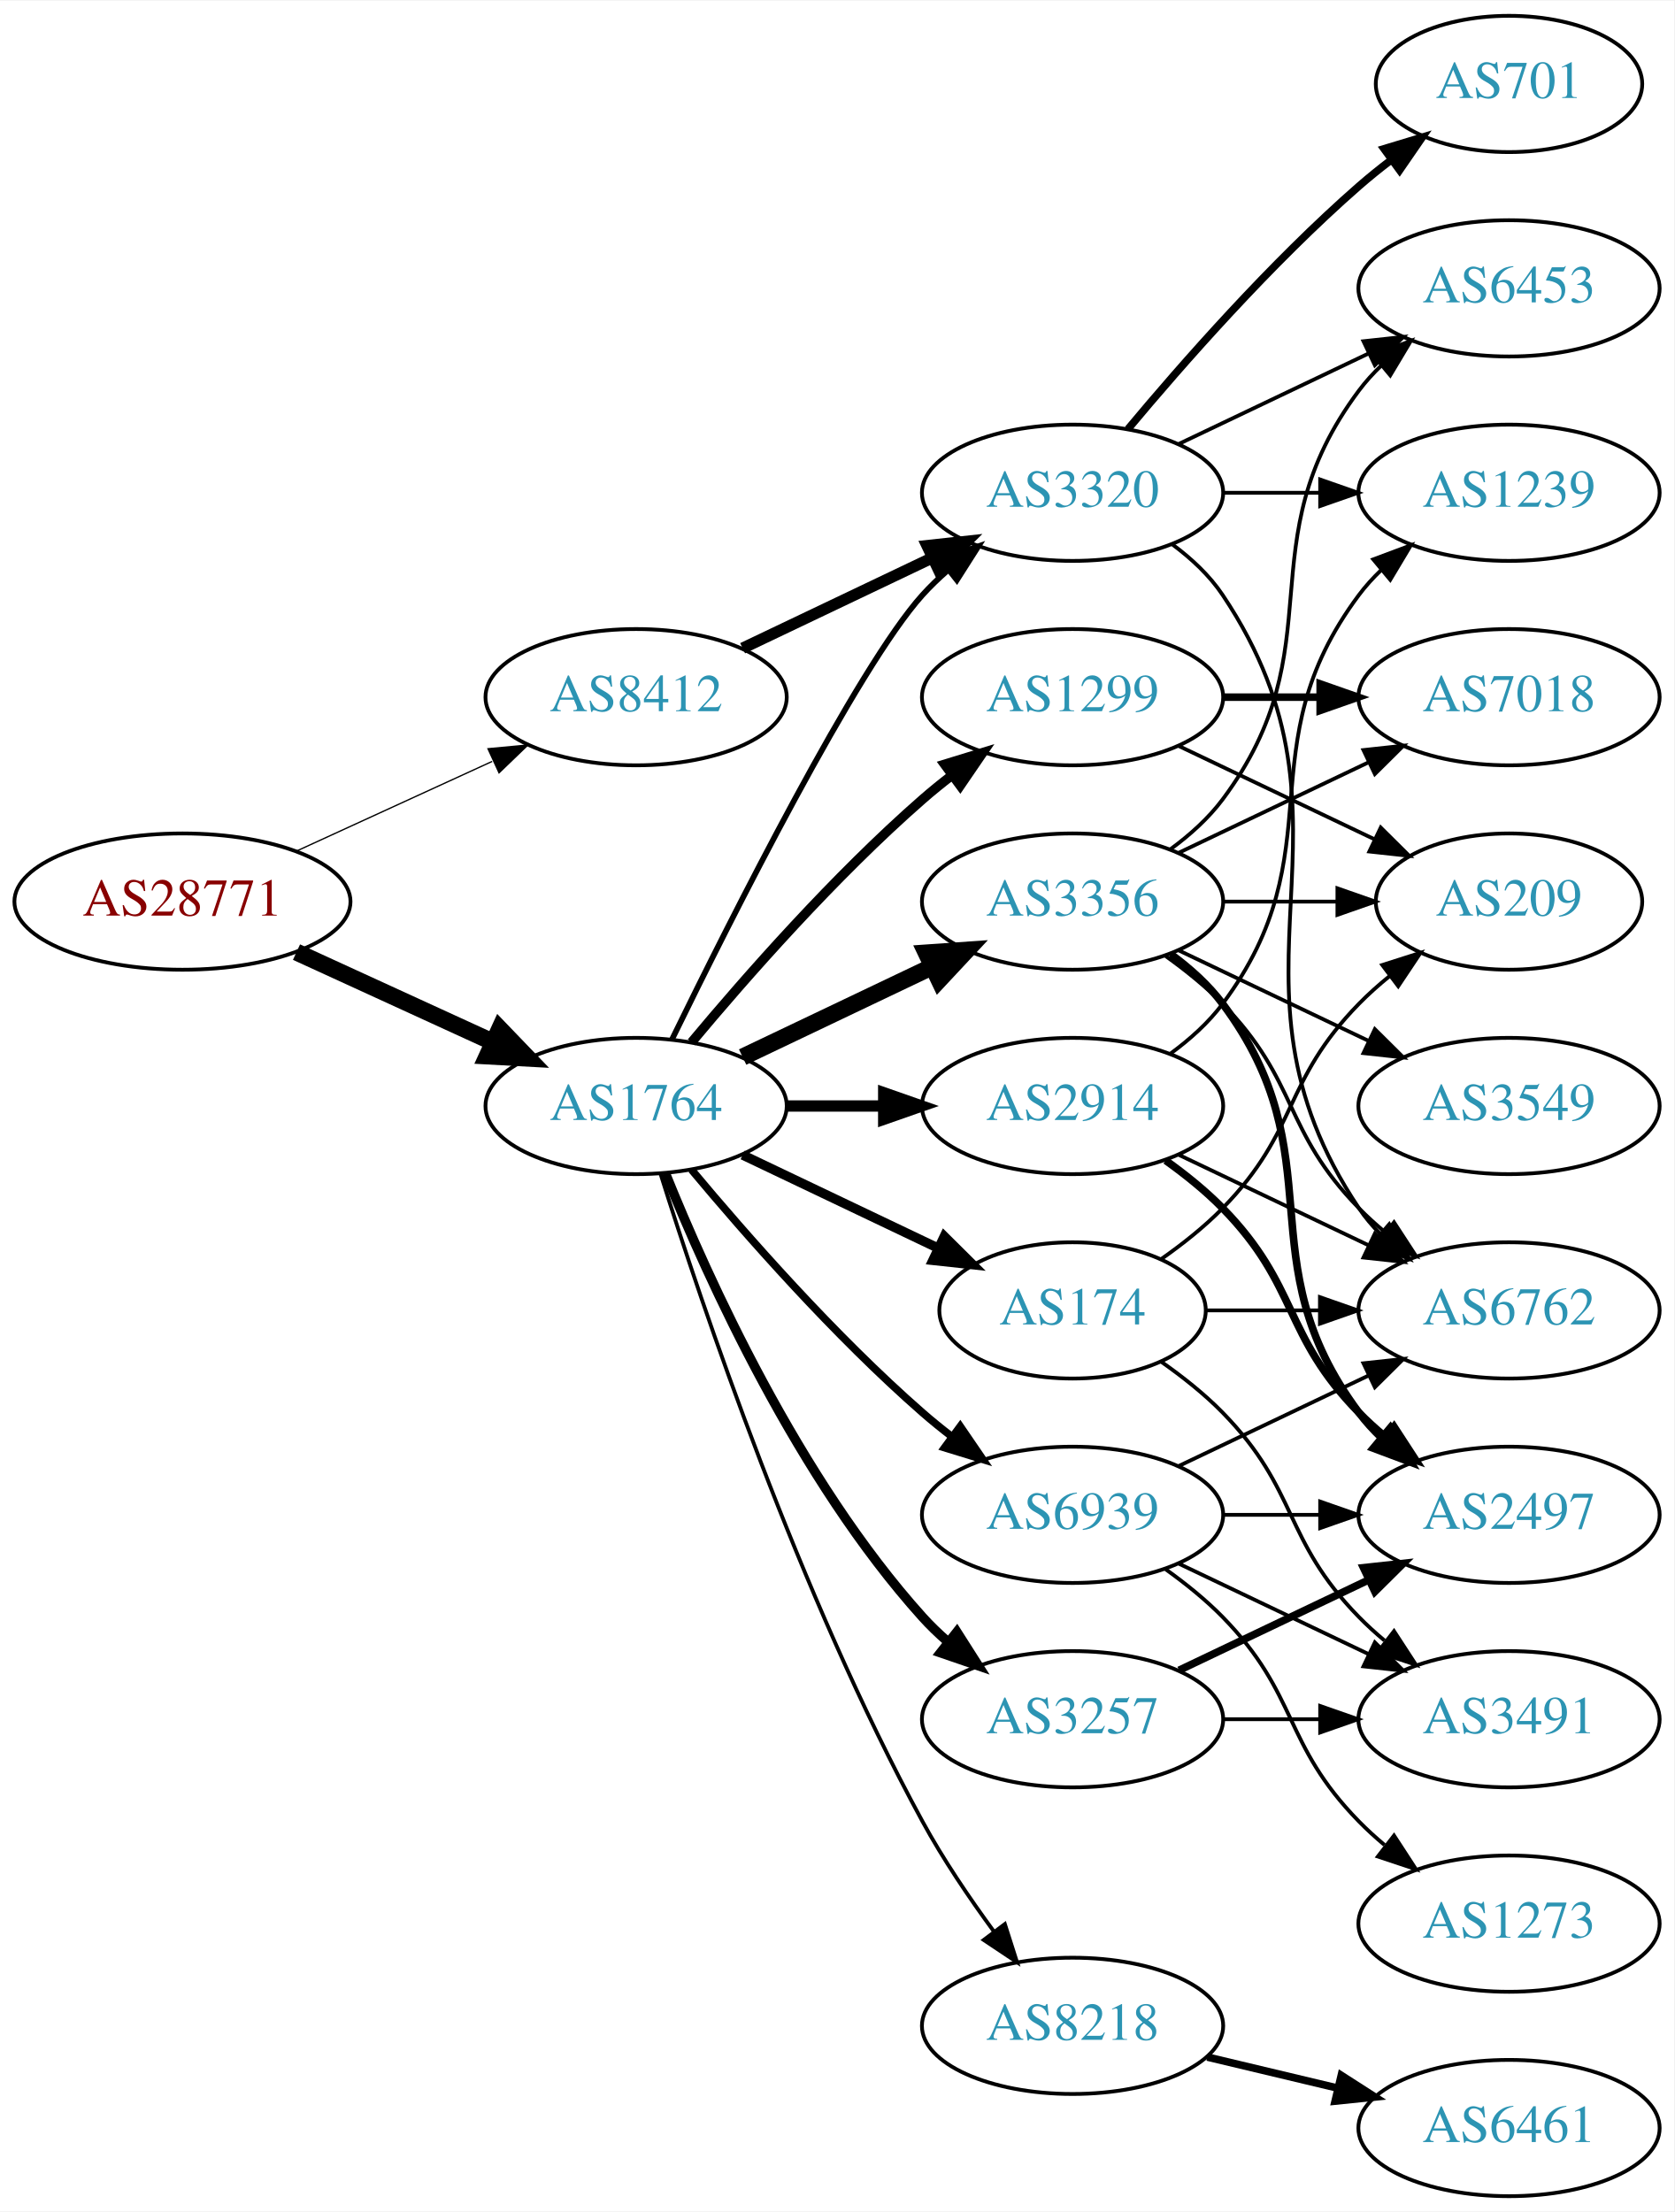
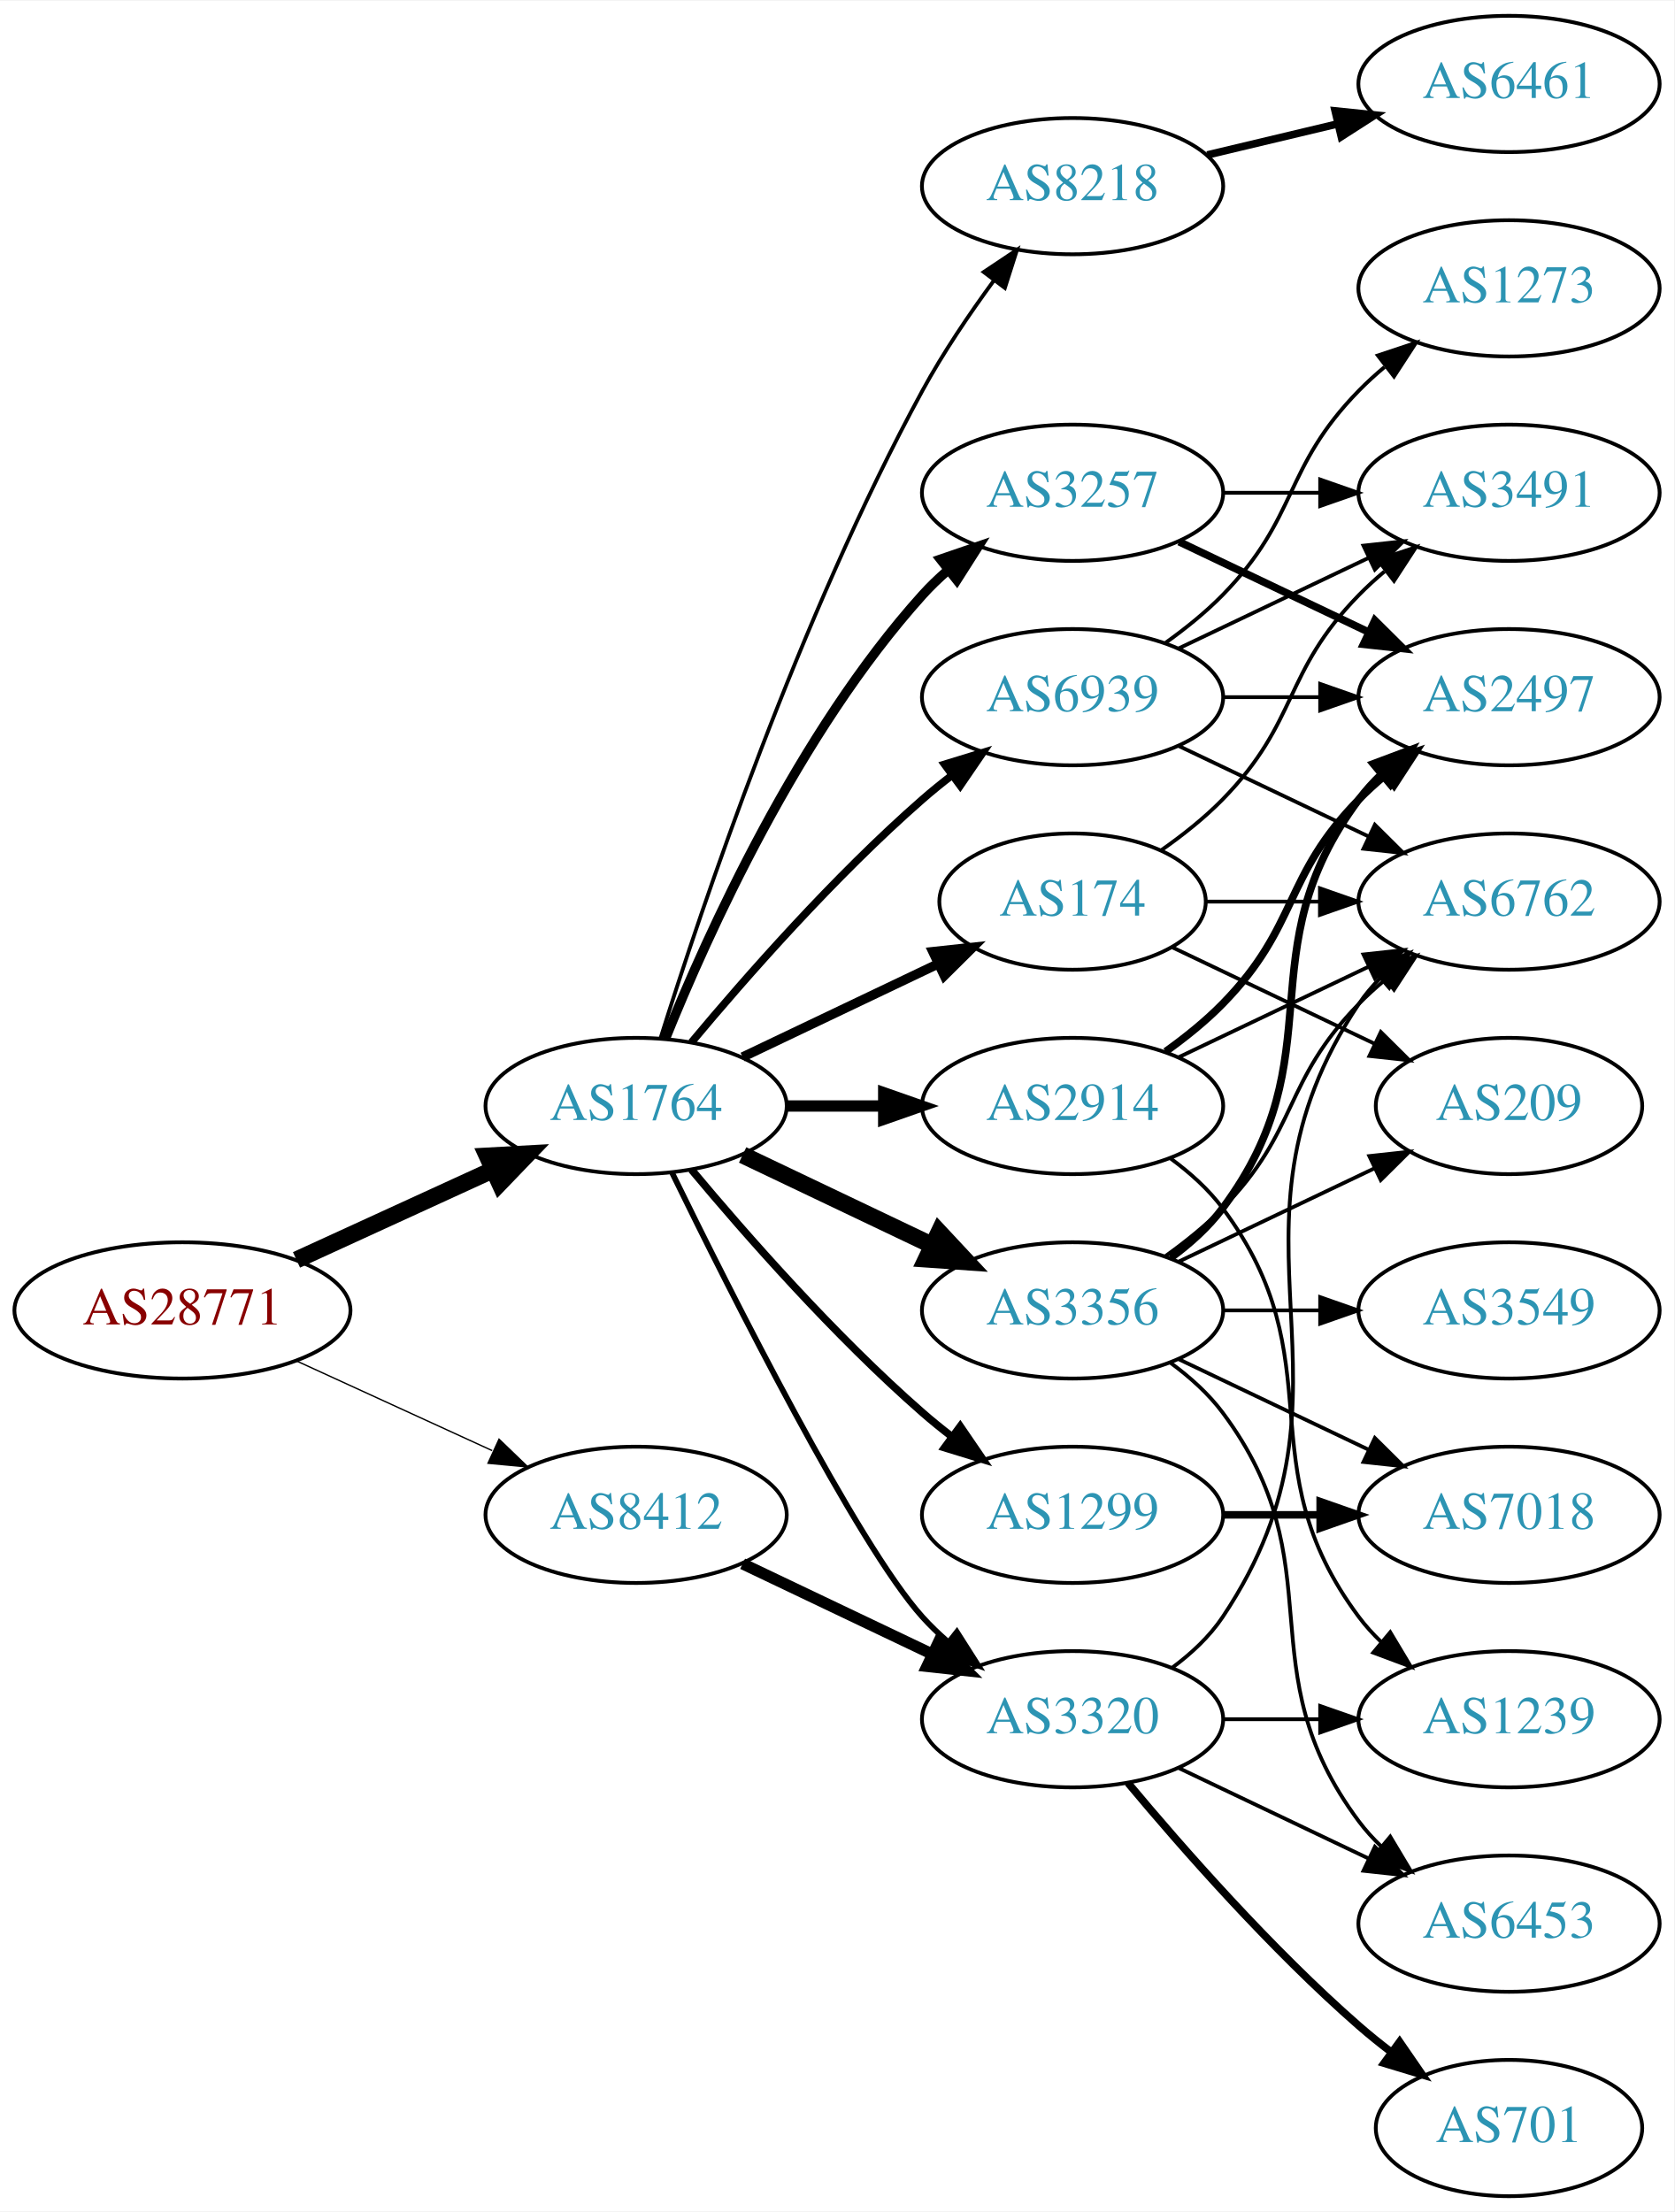
<svg xmlns="http://www.w3.org/2000/svg" xmlns:xlink="http://www.w3.org/1999/xlink" width="442pt" height="584pt" viewBox="0.00 0.00 442.27 584.00">
  <g id="graph0" class="graph" transform="scale(1 1) rotate(0) translate(4 580)">
    <polygon fill="white" stroke="none" points="-4,4 -4,-580 438.271,-580 438.271,4 -4,4" />
    <g id="node1" class="node">
      <g id="a_node1">
        <a xlink:href="/asn/28771" xlink:title="AS28771 ~ [street address]: Postfach 1 [AT]">
-           <ellipse fill="#ffffff" stroke="black" cx="44.196" cy="-342" rx="44.393" ry="18" />
-           <text text-anchor="middle" x="44.196" y="-338.3" font-family="Times,serif" font-size="14.00" fill="#880000">AS28771</text>
+           <ellipse fill="#ffffff" stroke="black" cx="44.196" cy="-234" rx="44.393" ry="18" />
+           <text text-anchor="middle" x="44.196" y="-230.3" font-family="Times,serif" font-size="14.00" fill="#880000">AS28771</text>
        </a>
      </g>
    </g>
    <g id="node2" class="node">
      <g id="a_node2">
        <a xlink:href="/asn/1764" xlink:title="AS1764 ~ NEXTLAYER-AS [AT]">
          <ellipse fill="#ffffff" stroke="black" cx="164.039" cy="-288" rx="39.794" ry="18" />
          <text text-anchor="middle" x="164.039" y="-284.3" font-family="Times,serif" font-size="14.00" fill="#2c94b3">AS1764</text>
        </a>
      </g>
    </g>
    <g id="edge1" class="edge">
-       <path fill="none" stroke="black" stroke-width="4.5" d="M74.326,-328.652C89.937,-321.498 109.335,-312.609 126.007,-304.97" />
-       <polygon fill="black" stroke="black" stroke-width="4.5" points="128.008,-308.384 135.459,-300.638 124.727,-301.225 128.008,-308.384" />
+       <path fill="none" stroke="black" stroke-width="4.5" d="M74.326,-247.348C89.937,-254.502 109.335,-263.391 126.007,-271.03" />
+       <polygon fill="black" stroke="black" stroke-width="4.5" points="124.727,-274.775 135.459,-275.362 128.008,-267.616 124.727,-274.775" />
    </g>
    <g id="node3" class="node">
      <g id="a_node3">
        <a xlink:href="/asn/8412" xlink:title="AS8412 ~ Rennweg 97-99 [AT]">
-           <ellipse fill="#ffffff" stroke="black" cx="164.039" cy="-396" rx="39.794" ry="18" />
-           <text text-anchor="middle" x="164.039" y="-392.3" font-family="Times,serif" font-size="14.00" fill="#2c94b3">AS8412</text>
+           <ellipse fill="#ffffff" stroke="black" cx="164.039" cy="-180" rx="39.794" ry="18" />
+           <text text-anchor="middle" x="164.039" y="-176.3" font-family="Times,serif" font-size="14.00" fill="#2c94b3">AS8412</text>
        </a>
      </g>
    </g>
    <g id="edge2" class="edge">
-       <path fill="none" stroke="black" stroke-width="0.346" d="M74.326,-355.348C89.937,-362.502 109.335,-371.391 126.007,-379.03" />
-       <polygon fill="black" stroke="black" stroke-width="0.346" points="124.91,-382.378 135.459,-383.362 127.826,-376.014 124.91,-382.378" />
+       <path fill="none" stroke="black" stroke-width="0.355" d="M74.326,-220.652C89.937,-213.498 109.335,-204.609 126.007,-196.97" />
+       <polygon fill="black" stroke="black" stroke-width="0.355" points="127.826,-199.986 135.459,-192.638 124.91,-193.622 127.826,-199.986" />
    </g>
    <g id="node4" class="node">
      <g id="a_node4">
-         <a xlink:href="/asn/174" xlink:title="AS174 ~ Cogent Communications [US]">
-           <ellipse fill="#ffffff" stroke="black" cx="279.332" cy="-234" rx="35.194" ry="18" />
-           <text text-anchor="middle" x="279.332" y="-230.3" font-family="Times,serif" font-size="14.00" fill="#2c94b3">AS174</text>
+         <a xlink:href="/asn/3257" xlink:title="AS3257 ~ GTT [DE]">
+           <ellipse fill="#ffffff" stroke="black" cx="279.332" cy="-450" rx="39.794" ry="18" />
+           <text text-anchor="middle" x="279.332" y="-446.3" font-family="Times,serif" font-size="14.00" fill="#2c94b3">AS3257</text>
        </a>
      </g>
    </g>
    <g id="edge3" class="edge">
-       <path fill="none" stroke="black" stroke-width="2.5" d="M192.175,-275.066C207.607,-267.71 227.092,-258.423 243.628,-250.541" />
-       <polygon fill="black" stroke="black" stroke-width="2.5" points="245.448,-253.551 252.969,-246.089 242.436,-247.232 245.448,-253.551" />
+       <path fill="none" stroke="black" stroke-width="2.5" d="M171.786,-305.787C182.837,-333.243 206.891,-386.578 239.685,-423 241.688,-425.224 243.906,-427.363 246.239,-429.397" />
+       <polygon fill="black" stroke="black" stroke-width="2.5" points="244.437,-432.433 254.458,-435.873 248.769,-426.935 244.437,-432.433" />
    </g>
    <g id="node5" class="node">
      <g id="a_node5">
-         <a xlink:href="/asn/3356" xlink:title="AS3356 ~ Level 3 Parent, LLC [US]">
-           <ellipse fill="#ffffff" stroke="black" cx="279.332" cy="-342" rx="39.794" ry="18" />
-           <text text-anchor="middle" x="279.332" y="-338.3" font-family="Times,serif" font-size="14.00" fill="#2c94b3">AS3356</text>
+         <a xlink:href="/asn/1299" xlink:title="AS1299 ~ Telia Carrier [EU]">
+           <ellipse fill="#ffffff" stroke="black" cx="279.332" cy="-180" rx="39.794" ry="18" />
+           <text text-anchor="middle" x="279.332" y="-176.3" font-family="Times,serif" font-size="14.00" fill="#2c94b3">AS1299</text>
        </a>
      </g>
    </g>
    <g id="edge4" class="edge">
-       <path fill="none" stroke="black" stroke-width="4.5" d="M192.175,-300.934C207.169,-308.081 225.99,-317.052 242.213,-324.785" />
-       <polygon fill="black" stroke="black" stroke-width="4.5" points="240.695,-328.423 251.417,-329.171 244.084,-321.314 240.695,-328.423" />
+       <path fill="none" stroke="black" stroke-width="2" d="M178.669,-271.183C192.951,-254.071 216.498,-227.255 239.685,-207 242.151,-204.846 244.789,-202.706 247.487,-200.628" />
+       <polygon fill="black" stroke="black" stroke-width="2" points="249.66,-203.375 255.641,-194.63 245.512,-197.736 249.66,-203.375" />
    </g>
    <g id="node6" class="node">
      <g id="a_node6">
-         <a xlink:href="/asn/1299" xlink:title="AS1299 ~ Telia Carrier [EU]">
-           <ellipse fill="#ffffff" stroke="black" cx="279.332" cy="-396" rx="39.794" ry="18" />
-           <text text-anchor="middle" x="279.332" y="-392.3" font-family="Times,serif" font-size="14.00" fill="#2c94b3">AS1299</text>
+         <a xlink:href="/asn/174" xlink:title="AS174 ~ Cogent Communications [US]">
+           <ellipse fill="#ffffff" stroke="black" cx="279.332" cy="-342" rx="35.194" ry="18" />
+           <text text-anchor="middle" x="279.332" y="-338.3" font-family="Times,serif" font-size="14.00" fill="#2c94b3">AS174</text>
        </a>
      </g>
    </g>
    <g id="edge5" class="edge">
-       <path fill="none" stroke="black" stroke-width="2.5" d="M178.669,-304.817C192.951,-321.929 216.498,-348.745 239.685,-369 242.151,-371.154 244.789,-373.294 247.487,-375.372" />
-       <polygon fill="black" stroke="black" stroke-width="2.5" points="245.512,-378.264 255.641,-381.37 249.66,-372.625 245.512,-378.264" />
+       <path fill="none" stroke="black" stroke-width="2.5" d="M192.175,-300.934C207.607,-308.29 227.092,-317.577 243.628,-325.459" />
+       <polygon fill="black" stroke="black" stroke-width="2.5" points="242.436,-328.768 252.969,-329.911 245.448,-322.449 242.436,-328.768" />
    </g>
    <g id="node7" class="node">
      <g id="a_node7">
-         <a xlink:href="/asn/3257" xlink:title="AS3257 ~ GTT [DE]">
+         <a xlink:href="/asn/3320" xlink:title="AS3320 ~ DTAG [DE]">
          <ellipse fill="#ffffff" stroke="black" cx="279.332" cy="-126" rx="39.794" ry="18" />
-           <text text-anchor="middle" x="279.332" y="-122.3" font-family="Times,serif" font-size="14.00" fill="#2c94b3">AS3257</text>
+           <text text-anchor="middle" x="279.332" y="-122.3" font-family="Times,serif" font-size="14.00" fill="#2c94b3">AS3320</text>
        </a>
      </g>
    </g>
    <g id="edge6" class="edge">
-       <path fill="none" stroke="black" stroke-width="2.5" d="M171.786,-270.213C182.837,-242.757 206.891,-189.422 239.685,-153 241.688,-150.776 243.906,-148.637 246.239,-146.603" />
-       <polygon fill="black" stroke="black" stroke-width="2.5" points="248.769,-149.065 254.458,-140.127 244.437,-143.567 248.769,-149.065" />
+       <path fill="none" stroke="black" stroke-width="1.5" d="M173.476,-270.489C189.095,-238.491 222.481,-172.107 239.685,-153 241.688,-150.776 243.906,-148.637 246.239,-146.603" />
+       <polygon fill="black" stroke="black" stroke-width="1.5" points="248.769,-149.065 254.458,-140.127 244.437,-143.567 248.769,-149.065" />
    </g>
    <g id="node8" class="node">
      <g id="a_node8">
-         <a xlink:href="/asn/3320" xlink:title="AS3320 ~ DTAG [DE]">
-           <ellipse fill="#ffffff" stroke="black" cx="279.332" cy="-450" rx="39.794" ry="18" />
-           <text text-anchor="middle" x="279.332" y="-446.3" font-family="Times,serif" font-size="14.00" fill="#2c94b3">AS3320</text>
+         <a xlink:href="/asn/3356" xlink:title="AS3356 ~ Level 3 Parent, LLC [US]">
+           <ellipse fill="#ffffff" stroke="black" cx="279.332" cy="-234" rx="39.794" ry="18" />
+           <text text-anchor="middle" x="279.332" y="-230.3" font-family="Times,serif" font-size="14.00" fill="#2c94b3">AS3356</text>
        </a>
      </g>
    </g>
    <g id="edge7" class="edge">
-       <path fill="none" stroke="black" stroke-width="1.5" d="M173.476,-305.511C189.095,-337.509 222.481,-403.893 239.685,-423 241.688,-425.224 243.906,-427.363 246.239,-429.397" />
-       <polygon fill="black" stroke="black" stroke-width="1.5" points="244.437,-432.433 254.458,-435.873 248.769,-426.935 244.437,-432.433" />
+       <path fill="none" stroke="black" stroke-width="4.5" d="M192.175,-275.066C207.169,-267.919 225.99,-258.948 242.213,-251.215" />
+       <polygon fill="black" stroke="black" stroke-width="4.5" points="244.084,-254.686 251.417,-246.829 240.695,-247.577 244.084,-254.686" />
    </g>
    <g id="node9" class="node">
      <g id="a_node9">
        <a xlink:href="/asn/2914" xlink:title="AS2914 ~ NTT America, Inc. [US]">
          <ellipse fill="#ffffff" stroke="black" cx="279.332" cy="-288" rx="39.794" ry="18" />
          <text text-anchor="middle" x="279.332" y="-284.3" font-family="Times,serif" font-size="14.00" fill="#2c94b3">AS2914</text>
        </a>
      </g>
    </g>
    <g id="edge8" class="edge">
      <path fill="none" stroke="black" stroke-width="3" d="M203.711,-288C211.914,-288 220.678,-288 229.21,-288" />
      <polygon fill="black" stroke="black" stroke-width="3" points="229.449,-291.5 239.449,-288 229.449,-284.5 229.449,-291.5" />
    </g>
    <g id="node10" class="node">
      <g id="a_node10">
        <a xlink:href="/asn/8218" xlink:title="AS8218 ~ legacy Neotelecoms [FR]">
-           <ellipse fill="#ffffff" stroke="black" cx="279.332" cy="-45" rx="39.794" ry="18" />
-           <text text-anchor="middle" x="279.332" y="-41.3" font-family="Times,serif" font-size="14.00" fill="#2c94b3">AS8218</text>
+           <ellipse fill="#ffffff" stroke="black" cx="279.332" cy="-531" rx="39.794" ry="18" />
+           <text text-anchor="middle" x="279.332" y="-527.3" font-family="Times,serif" font-size="14.00" fill="#2c94b3">AS8218</text>
        </a>
      </g>
    </g>
    <g id="edge9" class="edge">
-       <path fill="none" stroke="black" d="M170.46,-270.159C181.231,-235.854 207.122,-158.797 239.685,-99 245.117,-89.026 252.091,-78.731 258.617,-69.84" />
-       <polygon fill="black" stroke="black" points="261.45,-71.895 264.67,-61.802 255.858,-67.684 261.45,-71.895" />
+       <path fill="none" stroke="black" d="M170.46,-305.841C181.231,-340.146 207.122,-417.203 239.685,-477 245.117,-486.974 252.091,-497.269 258.617,-506.16" />
+       <polygon fill="black" stroke="black" points="255.858,-508.316 264.67,-514.198 261.45,-504.105 255.858,-508.316" />
    </g>
    <g id="node11" class="node">
      <g id="a_node11">
        <a xlink:href="/asn/6939" xlink:title="AS6939 ~ Hurricane Electric LLC [US]">
-           <ellipse fill="#ffffff" stroke="black" cx="279.332" cy="-180" rx="39.794" ry="18" />
-           <text text-anchor="middle" x="279.332" y="-176.3" font-family="Times,serif" font-size="14.00" fill="#2c94b3">AS6939</text>
+           <ellipse fill="#ffffff" stroke="black" cx="279.332" cy="-396" rx="39.794" ry="18" />
+           <text text-anchor="middle" x="279.332" y="-392.3" font-family="Times,serif" font-size="14.00" fill="#2c94b3">AS6939</text>
        </a>
      </g>
    </g>
    <g id="edge10" class="edge">
-       <path fill="none" stroke="black" stroke-width="2" d="M178.669,-271.183C192.951,-254.071 216.498,-227.255 239.685,-207 242.151,-204.846 244.789,-202.706 247.487,-200.628" />
-       <polygon fill="black" stroke="black" stroke-width="2" points="249.66,-203.375 255.641,-194.63 245.512,-197.736 249.66,-203.375" />
-     </g>
-     <g id="edge36" class="edge">
-       <path fill="none" stroke="black" stroke-width="3" d="M192.175,-408.934C207.169,-416.081 225.99,-425.052 242.213,-432.785" />
-       <polygon fill="black" stroke="black" stroke-width="3" points="240.884,-436.028 251.417,-437.171 243.895,-429.709 240.884,-436.028" />
+       <path fill="none" stroke="black" stroke-width="2" d="M178.669,-304.817C192.951,-321.929 216.498,-348.745 239.685,-369 242.151,-371.154 244.789,-373.294 247.487,-375.372" />
+       <polygon fill="black" stroke="black" stroke-width="2" points="245.512,-378.264 255.641,-381.37 249.66,-372.625 245.512,-378.264" />
+     </g>
+     <g id="edge35" class="edge">
+       <path fill="none" stroke="black" stroke-width="3" d="M192.175,-167.066C207.169,-159.919 225.99,-150.948 242.213,-143.215" />
+       <polygon fill="black" stroke="black" stroke-width="3" points="243.895,-146.291 251.417,-138.829 240.884,-139.972 243.895,-146.291" />
+     </g>
+     <g id="node12" class="node">
+       <g id="a_node12">
+         <a xlink:href="/asn/2497" xlink:title="AS2497 ~ Internet Initiative Japan Inc. [JP]">
+           <ellipse fill="#ffffff" stroke="black" cx="394.625" cy="-396" rx="39.794" ry="18" />
+           <text text-anchor="middle" x="394.625" y="-392.3" font-family="Times,serif" font-size="14.00" fill="#2c94b3">AS2497</text>
+         </a>
+       </g>
+     </g>
+     <g id="edge11" class="edge">
+       <path fill="none" stroke="black" stroke-width="2" d="M307.468,-437.066C322.462,-429.919 341.283,-420.948 357.506,-413.215" />
+       <polygon fill="black" stroke="black" stroke-width="2" points="359.188,-416.291 366.71,-408.829 356.177,-409.972 359.188,-416.291" />
    </g>
    <g id="node13" class="node">
      <g id="a_node13">
-         <a xlink:href="/asn/6762" xlink:title="AS6762 ~ TELECOM ITALIA SPARKLE S.p.A. [IT]">
-           <ellipse fill="#ffffff" stroke="black" cx="394.625" cy="-234" rx="39.794" ry="18" />
-           <text text-anchor="middle" x="394.625" y="-230.3" font-family="Times,serif" font-size="14.00" fill="#2c94b3">AS6762</text>
-         </a>
-       </g>
-     </g>
-     <g id="edge28" class="edge">
-       <path fill="none" stroke="black" d="M314.631,-234C324.008,-234 334.358,-234 344.393,-234" />
-       <polygon fill="black" stroke="black" points="344.681,-237.5 354.681,-234 344.681,-230.5 344.681,-237.5" />
-     </g>
-     <g id="node17" class="node">
-       <g id="a_node17">
-         <a xlink:href="/asn/209" xlink:title="AS209 ~ CenturyLink Communications, LLC [US]">
-           <ellipse fill="#ffffff" stroke="black" cx="394.625" cy="-342" rx="35.194" ry="18" />
-           <text text-anchor="middle" x="394.625" y="-338.3" font-family="Times,serif" font-size="14.00" fill="#2c94b3">AS209</text>
-         </a>
-       </g>
-     </g>
-     <g id="edge30" class="edge">
-       <path fill="none" stroke="black" d="M302.714,-247.532C308.356,-251.49 314.17,-256.086 318.978,-261 339.151,-281.617 334.806,-294.383 354.978,-315 357.457,-317.534 360.204,-319.983 363.056,-322.304" />
-       <polygon fill="black" stroke="black" points="361.148,-325.248 371.242,-328.468 365.359,-319.657 361.148,-325.248" />
-     </g>
-     <g id="node18" class="node">
-       <g id="a_node18">
        <a xlink:href="/asn/3491" xlink:title="AS3491 ~ PCCW Global, Inc. [US]">
-           <ellipse fill="#ffffff" stroke="black" cx="394.625" cy="-126" rx="39.794" ry="18" />
-           <text text-anchor="middle" x="394.625" y="-122.3" font-family="Times,serif" font-size="14.00" fill="#2c94b3">AS3491</text>
-         </a>
-       </g>
-     </g>
-     <g id="edge29" class="edge">
-       <path fill="none" stroke="black" d="M302.714,-220.468C308.356,-216.51 314.17,-211.914 318.978,-207 339.151,-186.383 334.806,-173.617 354.978,-153 357.071,-150.861 359.354,-148.782 361.731,-146.79" />
-       <polygon fill="black" stroke="black" points="364.249,-149.268 370.031,-140.389 359.974,-143.725 364.249,-149.268" />
-     </g>
-     <g id="node12" class="node">
-       <g id="a_node12">
-         <a xlink:href="/asn/3549" xlink:title="AS3549 ~ Level 3 Parent, LLC [US]">
-           <ellipse fill="#ffffff" stroke="black" cx="394.625" cy="-288" rx="39.794" ry="18" />
-           <text text-anchor="middle" x="394.625" y="-284.3" font-family="Times,serif" font-size="14.00" fill="#2c94b3">AS3549</text>
-         </a>
-       </g>
-     </g>
-     <g id="edge11" class="edge">
-       <path fill="none" stroke="black" d="M307.468,-329.066C322.462,-321.919 341.283,-312.948 357.506,-305.215" />
-       <polygon fill="black" stroke="black" points="359.188,-308.291 366.71,-300.829 356.177,-301.972 359.188,-308.291" />
+           <ellipse fill="#ffffff" stroke="black" cx="394.625" cy="-450" rx="39.794" ry="18" />
+           <text text-anchor="middle" x="394.625" y="-446.3" font-family="Times,serif" font-size="14.00" fill="#2c94b3">AS3491</text>
+         </a>
+       </g>
    </g>
    <g id="edge12" class="edge">
-       <path fill="none" stroke="black" d="M303.926,-327.611C309.182,-323.852 314.513,-319.563 318.978,-315 339.151,-294.383 334.806,-281.617 354.978,-261 357.071,-258.861 359.354,-256.782 361.731,-254.79" />
-       <polygon fill="black" stroke="black" points="364.249,-257.268 370.031,-248.389 359.974,-251.725 364.249,-257.268" />
+       <path fill="none" stroke="black" d="M319.004,-450C327.207,-450 335.971,-450 344.503,-450" />
+       <polygon fill="black" stroke="black" points="344.742,-453.5 354.742,-450 344.742,-446.5 344.742,-453.5" />
    </g>
    <g id="node14" class="node">
      <g id="a_node14">
        <a xlink:href="/asn/7018" xlink:title="AS7018 ~ AT&amp;T Services, Inc. [US]">
-           <ellipse fill="#ffffff" stroke="black" cx="394.625" cy="-396" rx="39.794" ry="18" />
-           <text text-anchor="middle" x="394.625" y="-392.3" font-family="Times,serif" font-size="14.00" fill="#2c94b3">AS7018</text>
+           <ellipse fill="#ffffff" stroke="black" cx="394.625" cy="-180" rx="39.794" ry="18" />
+           <text text-anchor="middle" x="394.625" y="-176.3" font-family="Times,serif" font-size="14.00" fill="#2c94b3">AS7018</text>
        </a>
      </g>
    </g>
    <g id="edge13" class="edge">
-       <path fill="none" stroke="black" d="M307.468,-354.934C322.462,-362.081 341.283,-371.052 357.506,-378.785" />
-       <polygon fill="black" stroke="black" points="356.177,-382.028 366.71,-383.171 359.188,-375.709 356.177,-382.028" />
-     </g>
-     <g id="node15" class="node">
-       <g id="a_node15">
-         <a xlink:href="/asn/2497" xlink:title="AS2497 ~ Internet Initiative Japan Inc. [JP]">
-           <ellipse fill="#ffffff" stroke="black" cx="394.625" cy="-180" rx="39.794" ry="18" />
-           <text text-anchor="middle" x="394.625" y="-176.3" font-family="Times,serif" font-size="14.00" fill="#2c94b3">AS2497</text>
-         </a>
-       </g>
-     </g>
-     <g id="edge14" class="edge">
-       <path fill="none" stroke="black" stroke-width="2" d="M305.262,-328.118C310.338,-324.389 315.256,-319.984 318.978,-315 349.249,-274.458 324.707,-247.542 354.978,-207 356.723,-204.664 358.73,-202.455 360.893,-200.383" />
-       <polygon fill="black" stroke="black" stroke-width="2" points="363.253,-202.973 368.694,-193.882 358.771,-197.595 363.253,-202.973" />
+       <path fill="none" stroke="black" stroke-width="2" d="M319.004,-180C327.207,-180 335.971,-180 344.503,-180" />
+       <polygon fill="black" stroke="black" stroke-width="2" points="344.742,-183.5 354.742,-180 344.742,-176.5 344.742,-183.5" />
+     </g>
+     <g id="edge24" class="edge">
+       <path fill="none" stroke="black" d="M302.714,-355.532C308.356,-359.49 314.17,-364.086 318.978,-369 339.151,-389.617 334.806,-402.383 354.978,-423 357.071,-425.139 359.354,-427.218 361.731,-429.21" />
+       <polygon fill="black" stroke="black" points="359.974,-432.275 370.031,-435.611 364.249,-426.732 359.974,-432.275" />
+     </g>
+     <g id="node17" class="node">
+       <g id="a_node17">
+         <a xlink:href="/asn/6762" xlink:title="AS6762 ~ TELECOM ITALIA SPARKLE S.p.A. [IT]">
+           <ellipse fill="#ffffff" stroke="black" cx="394.625" cy="-342" rx="39.794" ry="18" />
+           <text text-anchor="middle" x="394.625" y="-338.3" font-family="Times,serif" font-size="14.00" fill="#2c94b3">AS6762</text>
+         </a>
+       </g>
+     </g>
+     <g id="edge25" class="edge">
+       <path fill="none" stroke="black" d="M314.631,-342C324.008,-342 334.358,-342 344.393,-342" />
+       <polygon fill="black" stroke="black" points="344.681,-345.5 354.681,-342 344.681,-338.5 344.681,-345.5" />
+     </g>
+     <g id="node18" class="node">
+       <g id="a_node18">
+         <a xlink:href="/asn/209" xlink:title="AS209 ~ CenturyLink Communications, LLC [US]">
+           <ellipse fill="#ffffff" stroke="black" cx="394.625" cy="-288" rx="35.194" ry="18" />
+           <text text-anchor="middle" x="394.625" y="-284.3" font-family="Times,serif" font-size="14.00" fill="#2c94b3">AS209</text>
+         </a>
+       </g>
+     </g>
+     <g id="edge26" class="edge">
+       <path fill="none" stroke="black" d="M305.757,-329.881C321.5,-322.378 341.922,-312.644 359.115,-304.449" />
+       <polygon fill="black" stroke="black" points="360.763,-307.54 368.284,-300.078 357.751,-301.221 360.763,-307.54" />
    </g>
    <g id="node16" class="node">
      <g id="a_node16">
        <a xlink:href="/asn/6453" xlink:title="AS6453 ~ TATA COMMUNICATIONS (AMERICA) INC [US]">
-           <ellipse fill="#ffffff" stroke="black" cx="394.625" cy="-504" rx="39.794" ry="18" />
-           <text text-anchor="middle" x="394.625" y="-500.3" font-family="Times,serif" font-size="14.00" fill="#2c94b3">AS6453</text>
-         </a>
-       </g>
-     </g>
-     <g id="edge15" class="edge">
-       <path fill="none" stroke="black" d="M305.262,-355.882C310.338,-359.611 315.256,-364.016 318.978,-369 349.249,-409.542 324.707,-436.458 354.978,-477 356.723,-479.336 358.73,-481.545 360.893,-483.617" />
-       <polygon fill="black" stroke="black" points="358.771,-486.405 368.694,-490.118 363.253,-481.027 358.771,-486.405" />
-     </g>
-     <g id="edge16" class="edge">
-       <path fill="none" stroke="black" d="M319.004,-342C328.709,-342 339.2,-342 349.163,-342" />
-       <polygon fill="black" stroke="black" points="349.299,-345.5 359.299,-342 349.299,-338.5 349.299,-345.5" />
-     </g>
-     <g id="edge17" class="edge">
-       <path fill="none" stroke="black" stroke-width="2" d="M319.004,-396C327.207,-396 335.971,-396 344.503,-396" />
-       <polygon fill="black" stroke="black" stroke-width="2" points="344.742,-399.5 354.742,-396 344.742,-392.5 344.742,-399.5" />
-     </g>
-     <g id="edge18" class="edge">
-       <path fill="none" stroke="black" d="M307.468,-383.066C322.9,-375.71 342.385,-366.423 358.92,-358.541" />
-       <polygon fill="black" stroke="black" points="360.741,-361.551 368.262,-354.089 357.729,-355.232 360.741,-361.551" />
+           <ellipse fill="#ffffff" stroke="black" cx="394.625" cy="-72" rx="39.794" ry="18" />
+           <text text-anchor="middle" x="394.625" y="-68.3" font-family="Times,serif" font-size="14.00" fill="#2c94b3">AS6453</text>
+         </a>
+       </g>
+     </g>
+     <g id="edge23" class="edge">
+       <path fill="none" stroke="black" d="M307.468,-113.066C322.462,-105.919 341.283,-96.948 357.506,-89.215" />
+       <polygon fill="black" stroke="black" points="359.188,-92.291 366.71,-84.829 356.177,-85.972 359.188,-92.291" />
+     </g>
+     <g id="edge22" class="edge">
+       <path fill="none" stroke="black" d="M305.651,-139.607C310.707,-143.351 315.518,-147.831 318.978,-153 360.003,-214.294 313.954,-253.706 354.978,-315 356.6,-317.423 358.519,-319.695 360.621,-321.81" />
+       <polygon fill="black" stroke="black" points="358.434,-324.546 368.306,-328.393 362.988,-319.229 358.434,-324.546" />
+     </g>
+     <g id="node19" class="node">
+       <g id="a_node19">
+         <a xlink:href="/asn/1239" xlink:title="AS1239 ~ Sprint [US]">
+           <ellipse fill="#ffffff" stroke="black" cx="394.625" cy="-126" rx="39.794" ry="18" />
+           <text text-anchor="middle" x="394.625" y="-122.3" font-family="Times,serif" font-size="14.00" fill="#2c94b3">AS1239</text>
+         </a>
+       </g>
    </g>
    <g id="edge20" class="edge">
-       <path fill="none" stroke="black" stroke-width="2" d="M307.468,-138.934C322.462,-146.081 341.283,-155.052 357.506,-162.785" />
-       <polygon fill="black" stroke="black" stroke-width="2" points="356.177,-166.028 366.71,-167.171 359.188,-159.709 356.177,-166.028" />
-     </g>
-     <g id="edge19" class="edge">
      <path fill="none" stroke="black" d="M319.004,-126C327.207,-126 335.971,-126 344.503,-126" />
      <polygon fill="black" stroke="black" points="344.742,-129.5 354.742,-126 344.742,-122.5 344.742,-129.5" />
    </g>
-     <g id="edge23" class="edge">
-       <path fill="none" stroke="black" d="M305.651,-436.393C310.707,-432.649 315.518,-428.169 318.978,-423 360.003,-361.706 313.954,-322.294 354.978,-261 356.6,-258.577 358.519,-256.305 360.621,-254.19" />
-       <polygon fill="black" stroke="black" points="362.988,-256.771 368.306,-247.607 358.434,-251.454 362.988,-256.771" />
-     </g>
-     <g id="edge24" class="edge">
-       <path fill="none" stroke="black" d="M307.468,-462.934C322.462,-470.081 341.283,-479.052 357.506,-486.785" />
-       <polygon fill="black" stroke="black" points="356.177,-490.028 366.71,-491.171 359.188,-483.709 356.177,-490.028" />
-     </g>
-     <g id="node19" class="node">
-       <g id="a_node19">
-         <a xlink:href="/asn/701" xlink:title="AS701 ~ UUNET [US]">
-           <ellipse fill="#ffffff" stroke="black" cx="394.625" cy="-558" rx="35.194" ry="18" />
-           <text text-anchor="middle" x="394.625" y="-554.3" font-family="Times,serif" font-size="14.00" fill="#2c94b3">AS701</text>
-         </a>
-       </g>
-     </g>
-     <g id="edge21" class="edge">
-       <path fill="none" stroke="black" stroke-width="2" d="M293.962,-466.817C308.244,-483.929 331.791,-510.745 354.978,-531 357.648,-533.332 360.521,-535.648 363.451,-537.886" />
-       <polygon fill="black" stroke="black" stroke-width="2" points="361.602,-540.87 371.742,-543.939 365.729,-535.216 361.602,-540.87" />
-     </g>
    <g id="node20" class="node">
      <g id="a_node20">
-         <a xlink:href="/asn/1239" xlink:title="AS1239 ~ Sprint [US]">
-           <ellipse fill="#ffffff" stroke="black" cx="394.625" cy="-450" rx="39.794" ry="18" />
-           <text text-anchor="middle" x="394.625" y="-446.3" font-family="Times,serif" font-size="14.00" fill="#2c94b3">AS1239</text>
-         </a>
-       </g>
-     </g>
-     <g id="edge22" class="edge">
-       <path fill="none" stroke="black" d="M319.004,-450C327.207,-450 335.971,-450 344.503,-450" />
-       <polygon fill="black" stroke="black" points="344.742,-453.5 354.742,-450 344.742,-446.5 344.742,-453.5" />
-     </g>
-     <g id="edge26" class="edge">
-       <path fill="none" stroke="black" d="M307.468,-275.066C322.462,-267.919 341.283,-258.948 357.506,-251.215" />
-       <polygon fill="black" stroke="black" points="359.188,-254.291 366.71,-246.829 356.177,-247.972 359.188,-254.291" />
-     </g>
-     <g id="edge25" class="edge">
-       <path fill="none" stroke="black" stroke-width="2" d="M303.926,-273.611C309.182,-269.852 314.513,-265.563 318.978,-261 339.151,-240.383 334.806,-227.617 354.978,-207 357.071,-204.861 359.354,-202.782 361.731,-200.79" />
-       <polygon fill="black" stroke="black" stroke-width="2" points="364.249,-203.268 370.031,-194.389 359.974,-197.725 364.249,-203.268" />
+         <a xlink:href="/asn/701" xlink:title="AS701 ~ UUNET [US]">
+           <ellipse fill="#ffffff" stroke="black" cx="394.625" cy="-18" rx="35.194" ry="18" />
+           <text text-anchor="middle" x="394.625" y="-14.3" font-family="Times,serif" font-size="14.00" fill="#2c94b3">AS701</text>
+         </a>
+       </g>
+     </g>
+     <g id="edge21" class="edge">
+       <path fill="none" stroke="black" stroke-width="2" d="M293.962,-109.183C308.244,-92.071 331.791,-65.255 354.978,-45 357.648,-42.668 360.521,-40.352 363.451,-38.114" />
+       <polygon fill="black" stroke="black" stroke-width="2" points="365.729,-40.784 371.742,-32.061 361.602,-35.13 365.729,-40.784" />
+     </g>
+     <g id="edge16" class="edge">
+       <path fill="none" stroke="black" stroke-width="2" d="M305.262,-247.882C310.338,-251.611 315.256,-256.016 318.978,-261 349.249,-301.542 324.707,-328.458 354.978,-369 356.723,-371.336 358.73,-373.545 360.893,-375.617" />
+       <polygon fill="black" stroke="black" stroke-width="2" points="358.771,-378.405 368.694,-382.118 363.253,-373.027 358.771,-378.405" />
+     </g>
+     <g id="edge17" class="edge">
+       <path fill="none" stroke="black" d="M307.468,-221.066C322.462,-213.919 341.283,-204.948 357.506,-197.215" />
+       <polygon fill="black" stroke="black" points="359.188,-200.291 366.71,-192.829 356.177,-193.972 359.188,-200.291" />
+     </g>
+     <g id="node15" class="node">
+       <g id="a_node15">
+         <a xlink:href="/asn/3549" xlink:title="AS3549 ~ Level 3 Parent, LLC [US]">
+           <ellipse fill="#ffffff" stroke="black" cx="394.625" cy="-234" rx="39.794" ry="18" />
+           <text text-anchor="middle" x="394.625" y="-230.3" font-family="Times,serif" font-size="14.00" fill="#2c94b3">AS3549</text>
+         </a>
+       </g>
+     </g>
+     <g id="edge14" class="edge">
+       <path fill="none" stroke="black" d="M319.004,-234C327.207,-234 335.971,-234 344.503,-234" />
+       <polygon fill="black" stroke="black" points="344.742,-237.5 354.742,-234 344.742,-230.5 344.742,-237.5" />
+     </g>
+     <g id="edge15" class="edge">
+       <path fill="none" stroke="black" d="M305.262,-220.118C310.338,-216.389 315.256,-211.984 318.978,-207 349.249,-166.458 324.707,-139.542 354.978,-99 356.723,-96.664 358.73,-94.455 360.893,-92.383" />
+       <polygon fill="black" stroke="black" points="363.253,-94.973 368.694,-85.882 358.771,-89.595 363.253,-94.973" />
+     </g>
+     <g id="edge18" class="edge">
+       <path fill="none" stroke="black" d="M303.926,-248.389C309.182,-252.148 314.513,-256.437 318.978,-261 339.151,-281.617 334.806,-294.383 354.978,-315 357.071,-317.139 359.354,-319.218 361.731,-321.21" />
+       <polygon fill="black" stroke="black" points="359.974,-324.275 370.031,-327.611 364.249,-318.732 359.974,-324.275" />
+     </g>
+     <g id="edge19" class="edge">
+       <path fill="none" stroke="black" d="M307.468,-246.934C322.9,-254.29 342.385,-263.577 358.92,-271.459" />
+       <polygon fill="black" stroke="black" points="357.729,-274.768 368.262,-275.911 360.741,-268.449 357.729,-274.768" />
    </g>
    <g id="edge27" class="edge">
-       <path fill="none" stroke="black" d="M305.262,-301.882C310.338,-305.611 315.256,-310.016 318.978,-315 349.249,-355.542 324.707,-382.458 354.978,-423 356.723,-425.336 358.73,-427.545 360.893,-429.617" />
-       <polygon fill="black" stroke="black" points="358.771,-432.405 368.694,-436.118 363.253,-427.027 358.771,-432.405" />
+       <path fill="none" stroke="black" stroke-width="2" d="M303.926,-302.389C309.182,-306.148 314.513,-310.437 318.978,-315 339.151,-335.617 334.806,-348.383 354.978,-369 357.071,-371.139 359.354,-373.218 361.731,-375.21" />
+       <polygon fill="black" stroke="black" stroke-width="2" points="359.974,-378.275 370.031,-381.611 364.249,-372.732 359.974,-378.275" />
+     </g>
+     <g id="edge28" class="edge">
+       <path fill="none" stroke="black" d="M307.468,-300.934C322.462,-308.081 341.283,-317.052 357.506,-324.785" />
+       <polygon fill="black" stroke="black" points="356.177,-328.028 366.71,-329.171 359.188,-321.709 356.177,-328.028" />
+     </g>
+     <g id="edge29" class="edge">
+       <path fill="none" stroke="black" d="M305.262,-274.118C310.338,-270.389 315.256,-265.984 318.978,-261 349.249,-220.458 324.707,-193.542 354.978,-153 356.723,-150.664 358.73,-148.455 360.893,-146.383" />
+       <polygon fill="black" stroke="black" points="363.253,-148.973 368.694,-139.882 358.771,-143.595 363.253,-148.973" />
    </g>
    <g id="node21" class="node">
      <g id="a_node21">
        <a xlink:href="/asn/6461" xlink:title="AS6461 ~ Zayo Bandwidth [US]">
-           <ellipse fill="#ffffff" stroke="black" cx="394.625" cy="-18" rx="39.794" ry="18" />
-           <text text-anchor="middle" x="394.625" y="-14.3" font-family="Times,serif" font-size="14.00" fill="#2c94b3">AS6461</text>
-         </a>
-       </g>
+           <ellipse fill="#ffffff" stroke="black" cx="394.625" cy="-558" rx="39.794" ry="18" />
+           <text text-anchor="middle" x="394.625" y="-554.3" font-family="Times,serif" font-size="14.00" fill="#2c94b3">AS6461</text>
+         </a>
+       </g>
+     </g>
+     <g id="edge30" class="edge">
+       <path fill="none" stroke="black" stroke-width="2" d="M314.939,-539.248C325.81,-541.838 337.964,-544.735 349.407,-547.462" />
+       <polygon fill="black" stroke="black" stroke-width="2" points="348.69,-550.889 359.229,-549.803 350.313,-544.08 348.69,-550.889" />
    </g>
    <g id="edge31" class="edge">
-       <path fill="none" stroke="black" stroke-width="2" d="M314.939,-36.752C325.81,-34.162 337.964,-31.265 349.407,-28.538" />
-       <polygon fill="black" stroke="black" stroke-width="2" points="350.313,-31.92 359.229,-26.197 348.69,-25.111 350.313,-31.92" />
-     </g>
-     <g id="edge33" class="edge">
-       <path fill="none" stroke="black" d="M307.468,-192.934C322.462,-200.081 341.283,-209.052 357.506,-216.785" />
-       <polygon fill="black" stroke="black" points="356.177,-220.028 366.71,-221.171 359.188,-213.709 356.177,-220.028" />
-     </g>
-     <g id="edge35" class="edge">
-       <path fill="none" stroke="black" d="M319.004,-180C327.207,-180 335.971,-180 344.503,-180" />
-       <polygon fill="black" stroke="black" points="344.742,-183.5 354.742,-180 344.742,-176.5 344.742,-183.5" />
+       <path fill="none" stroke="black" d="M319.004,-396C327.207,-396 335.971,-396 344.503,-396" />
+       <polygon fill="black" stroke="black" points="344.742,-399.5 354.742,-396 344.742,-392.5 344.742,-399.5" />
+     </g>
+     <g id="edge32" class="edge">
+       <path fill="none" stroke="black" d="M307.468,-408.934C322.462,-416.081 341.283,-425.052 357.506,-432.785" />
+       <polygon fill="black" stroke="black" points="356.177,-436.028 366.71,-437.171 359.188,-429.709 356.177,-436.028" />
    </g>
    <g id="edge34" class="edge">
-       <path fill="none" stroke="black" d="M307.468,-167.066C322.462,-159.919 341.283,-150.948 357.506,-143.215" />
-       <polygon fill="black" stroke="black" points="359.188,-146.291 366.71,-138.829 356.177,-139.972 359.188,-146.291" />
+       <path fill="none" stroke="black" d="M307.468,-383.066C322.462,-375.919 341.283,-366.948 357.506,-359.215" />
+       <polygon fill="black" stroke="black" points="359.188,-362.291 366.71,-354.829 356.177,-355.972 359.188,-362.291" />
    </g>
    <g id="node22" class="node">
      <g id="a_node22">
        <a xlink:href="/asn/1273" xlink:title="AS1273 ~ Vodafone Group PLC [EU]">
-           <ellipse fill="#ffffff" stroke="black" cx="394.625" cy="-72" rx="39.794" ry="18" />
-           <text text-anchor="middle" x="394.625" y="-68.3" font-family="Times,serif" font-size="14.00" fill="#2c94b3">AS1273</text>
-         </a>
-       </g>
-     </g>
-     <g id="edge32" class="edge">
-       <path fill="none" stroke="black" d="M303.926,-165.611C309.182,-161.852 314.513,-157.563 318.978,-153 339.151,-132.383 334.806,-119.617 354.978,-99 357.071,-96.861 359.354,-94.782 361.731,-92.79" />
-       <polygon fill="black" stroke="black" points="364.249,-95.268 370.031,-86.389 359.974,-89.725 364.249,-95.268" />
+           <ellipse fill="#ffffff" stroke="black" cx="394.625" cy="-504" rx="39.794" ry="18" />
+           <text text-anchor="middle" x="394.625" y="-500.3" font-family="Times,serif" font-size="14.00" fill="#2c94b3">AS1273</text>
+         </a>
+       </g>
+     </g>
+     <g id="edge33" class="edge">
+       <path fill="none" stroke="black" d="M303.926,-410.389C309.182,-414.148 314.513,-418.437 318.978,-423 339.151,-443.617 334.806,-456.383 354.978,-477 357.071,-479.139 359.354,-481.218 361.731,-483.21" />
+       <polygon fill="black" stroke="black" points="359.974,-486.275 370.031,-489.611 364.249,-480.732 359.974,-486.275" />
    </g>
  </g>
</svg>
